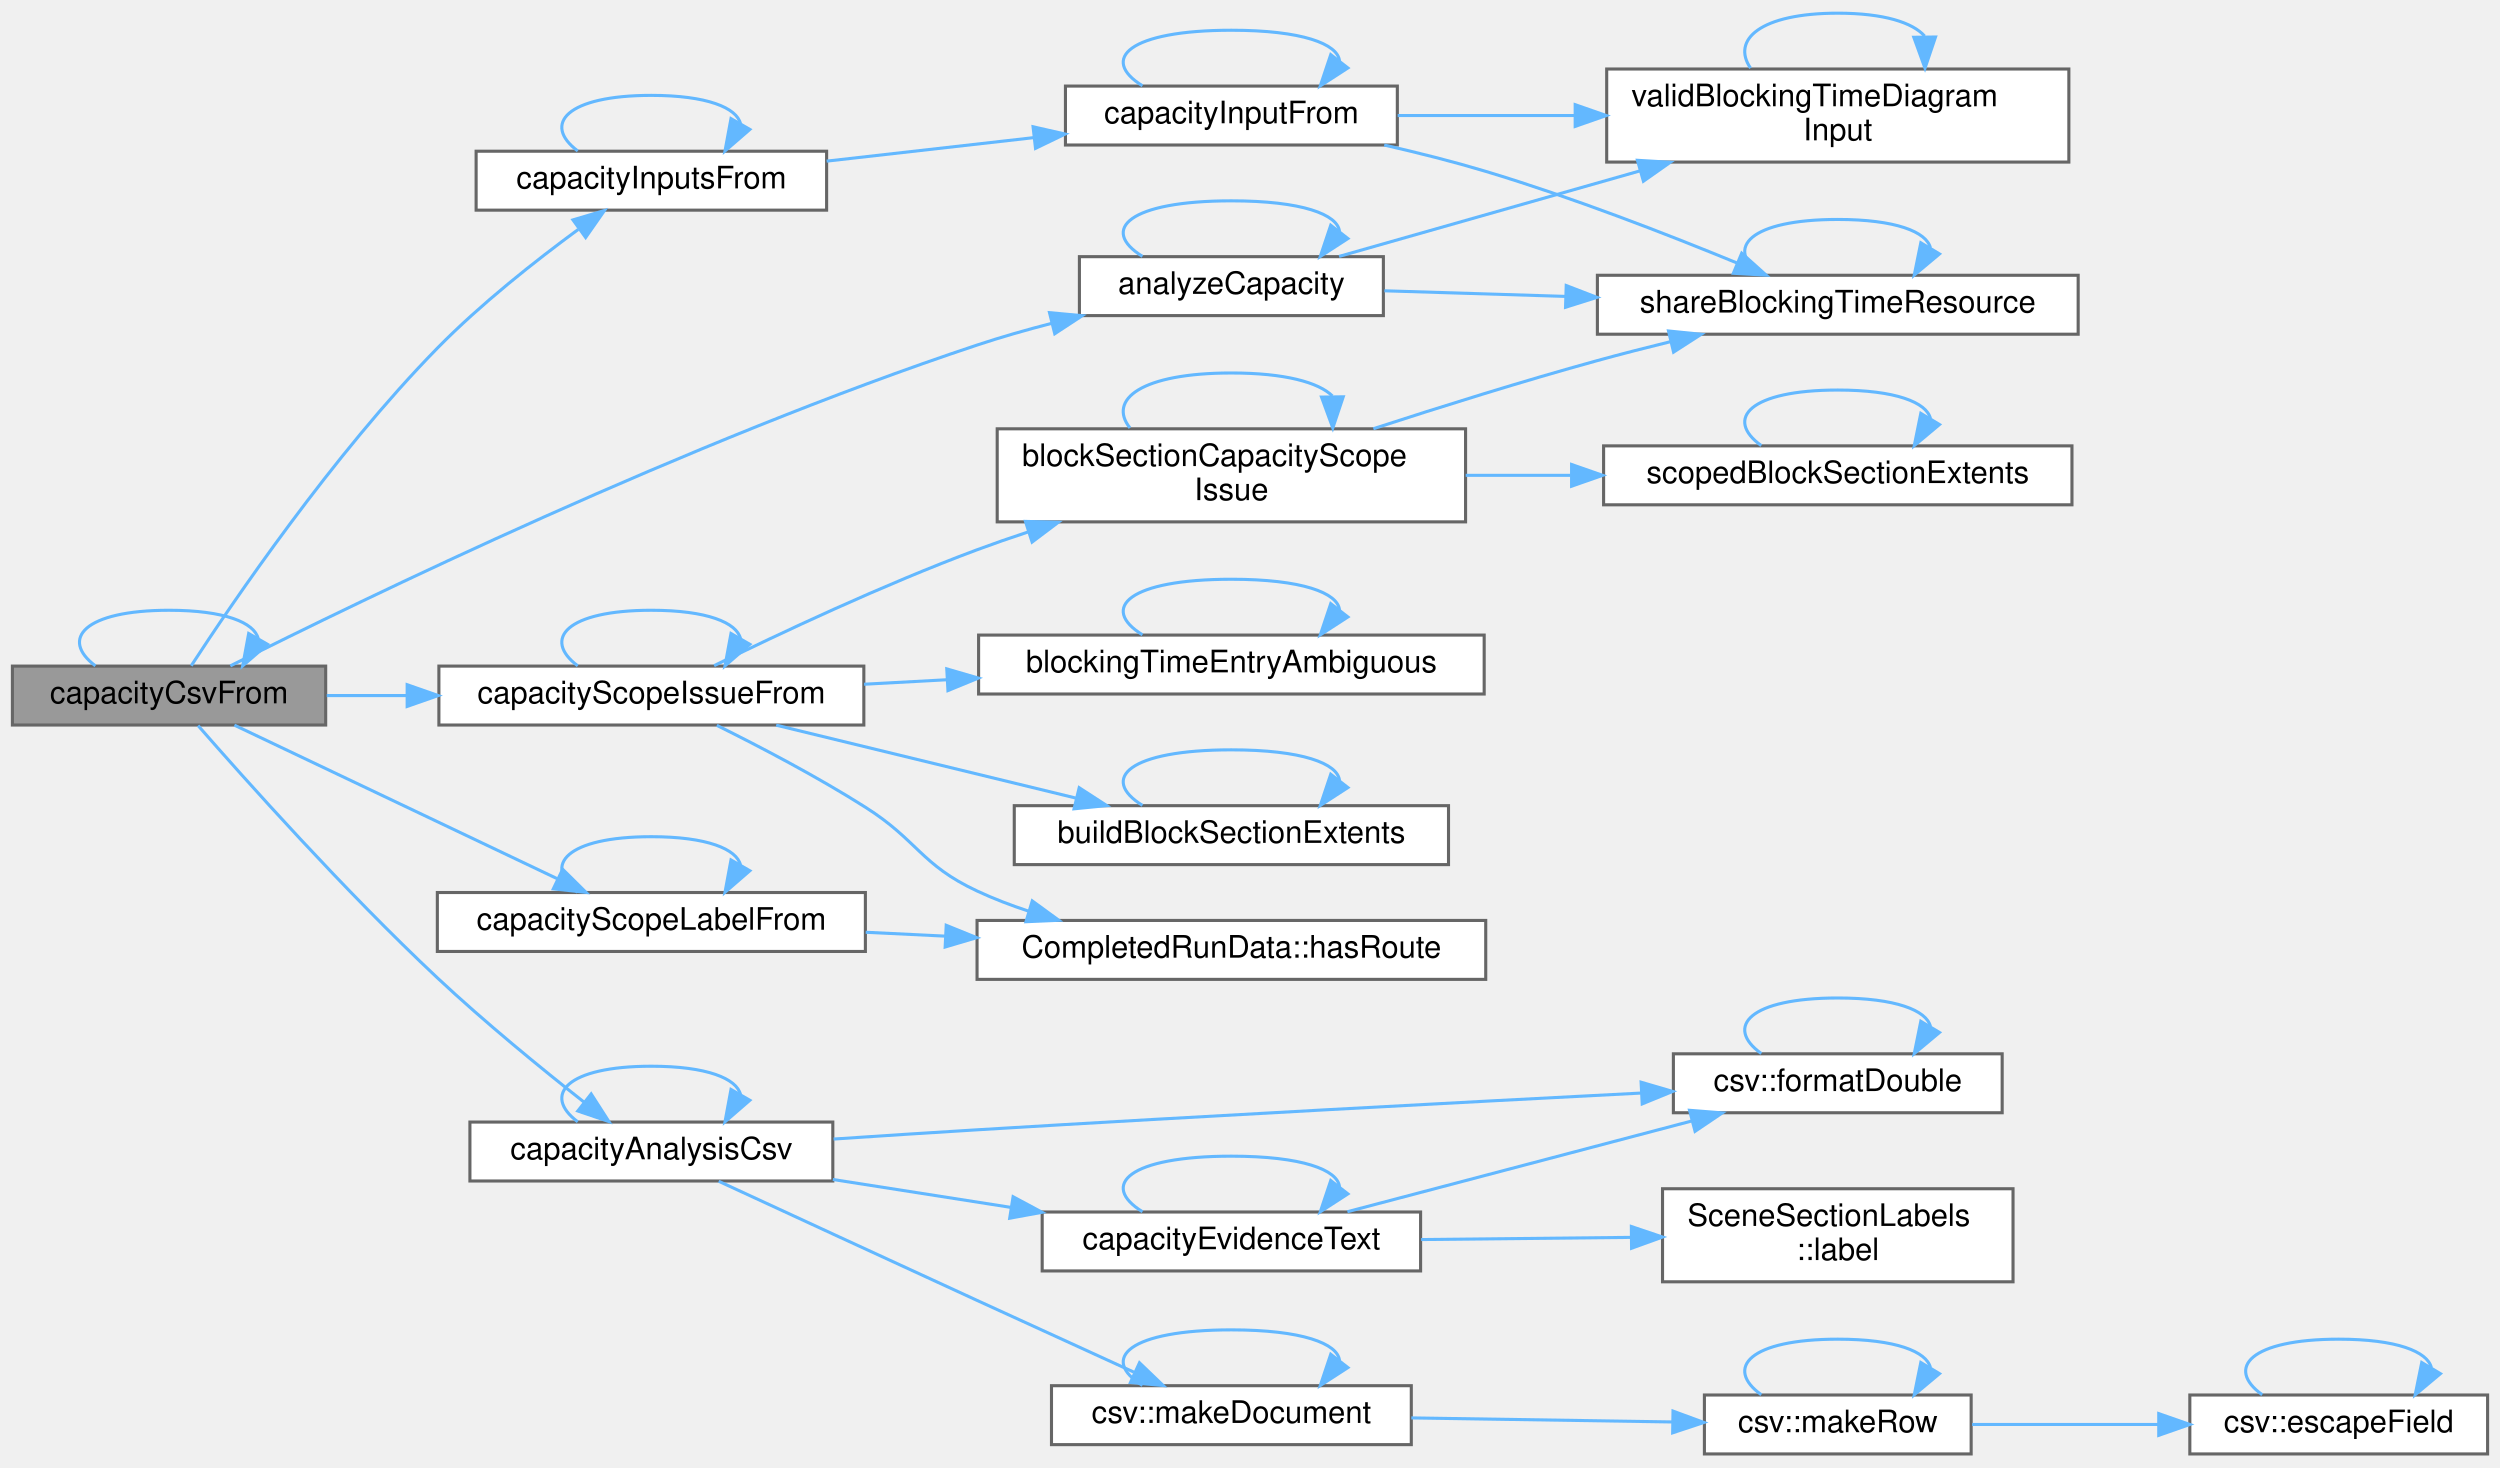
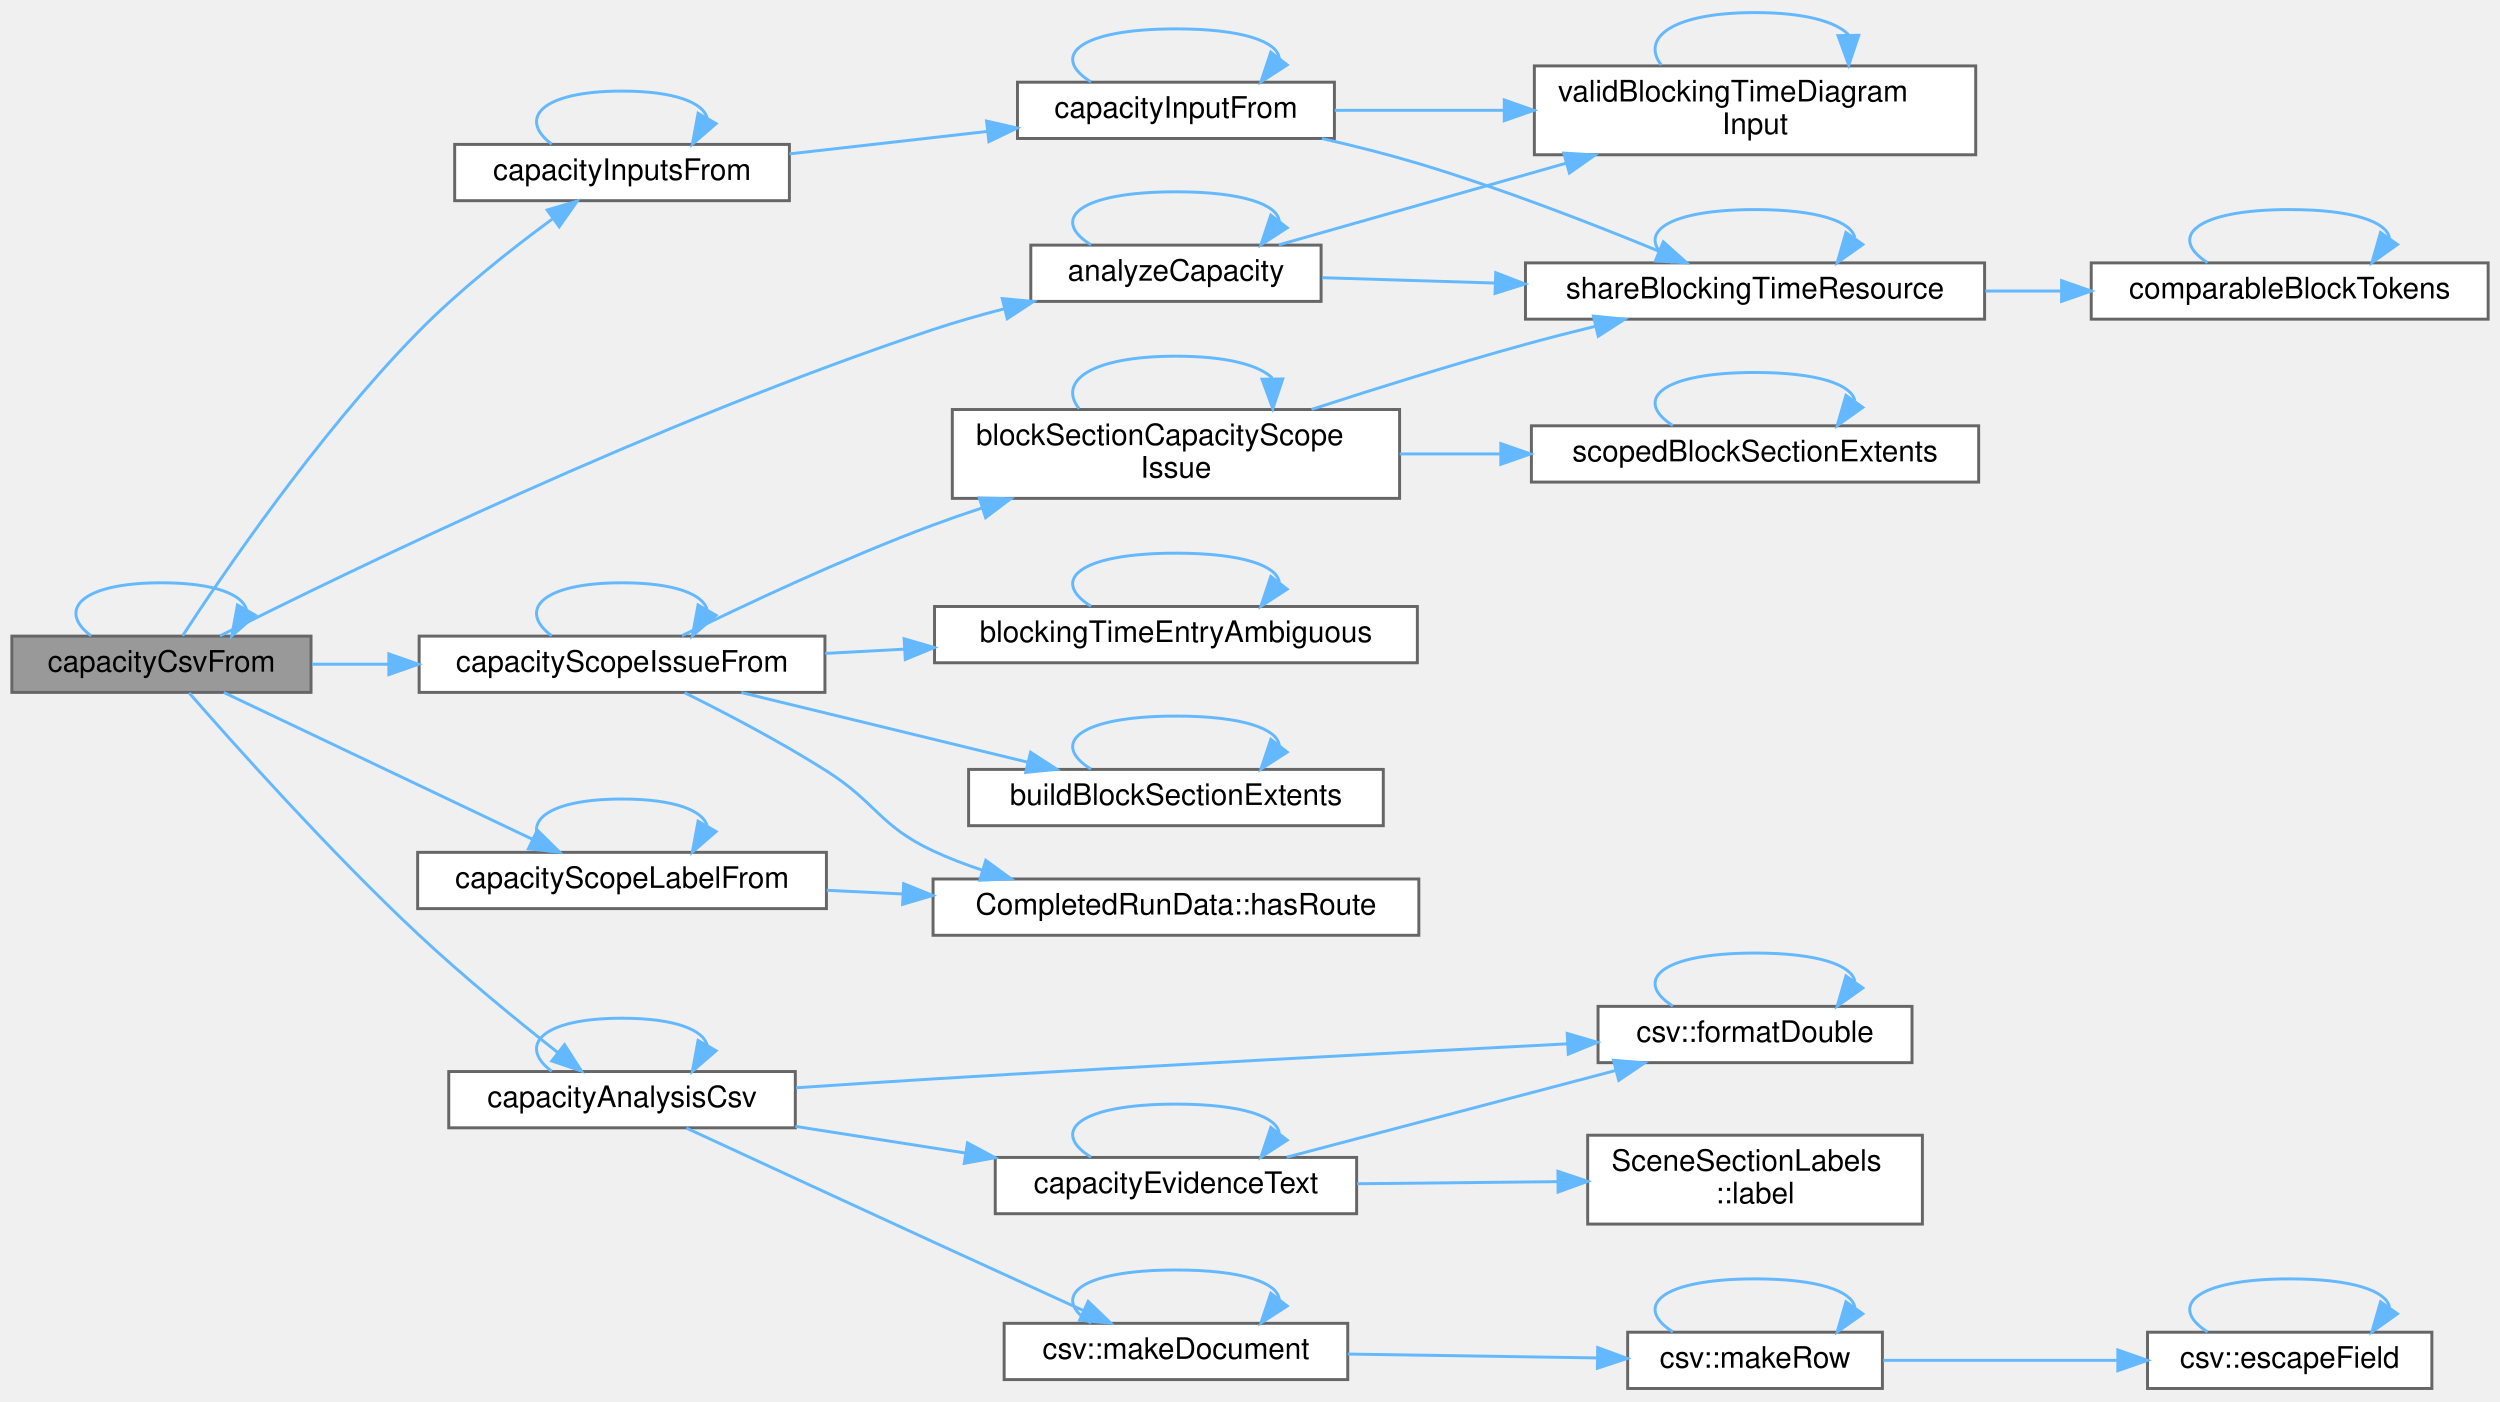
- <svg xmlns="http://www.w3.org/2000/svg" xmlns:xlink="http://www.w3.org/1999/xlink" width="806pt" height="473pt" viewBox="0.00 0.00 806.00 472.50">
+ <svg xmlns="http://www.w3.org/2000/svg" xmlns:xlink="http://www.w3.org/1999/xlink" width="844pt" height="473pt" viewBox="0.00 0.00 844.00 472.50">
  <g id="graph0" class="graph" transform="scale(1 1) rotate(0) translate(4 468.5)">
    <g id="Node000001" class="node">
      <g id="a_Node000001">
        <a xlink:title="Empty when the scope has an issue or the occurrences do not form a chain.">
          <polygon fill="#999999" stroke="#666666" points="101,-254 0,-254 0,-235 101,-235 101,-254" />
          <text text-anchor="middle" x="50.5" y="-242" font-family="Helvetica,sans-Serif" font-size="10.00">capacityCsvFrom</text>
        </a>
      </g>
    </g>
-     <g id="edge21_Node000001_Node000001" class="edge">
-       <g id="a_edge21_Node000001_Node000001">
+     <g id="edge23_Node000001_Node000001" class="edge">
+       <g id="a_edge23_Node000001_Node000001">
        <a xlink:title=" ">
          <path fill="none" stroke="#63b8ff" d="M26.76,-254.08C15.22,-262.73 23.13,-272 50.5,-272 68.46,-272 78.04,-268.01 79.25,-262.82" />
          <polygon fill="#63b8ff" stroke="#63b8ff" points="82.25,-261.02 74.24,-254.08 76.17,-264.5 82.25,-261.02" />
        </a>
      </g>
    </g>
    <g id="Node000002" class="node">
      <g id="a_Node000002">
        <a xlink:href="_capacity_analysis_8cpp.html#aa2d628e9a6d19056454846df4785c094" target="_top" xlink:title=" ">
          <polygon fill="white" stroke="#666666" points="442,-386 344,-386 344,-367 442,-367 442,-386" />
          <text text-anchor="middle" x="393" y="-374" font-family="Helvetica,sans-Serif" font-size="10.00">analyzeCapacity</text>
        </a>
      </g>
    </g>
    <g id="edge1_Node000001_Node000002" class="edge">
      <g id="a_edge1_Node000001_Node000002">
        <a xlink:title=" ">
          <path fill="none" stroke="#63b8ff" d="M70.25,-254.07C112.34,-275.24 217.96,-326.61 311,-357.5 318.7,-360.06 326.92,-362.41 335.06,-364.51" />
          <polygon fill="#63b8ff" stroke="#63b8ff" points="334.36,-367.95 344.91,-366.97 336.05,-361.16 334.36,-367.95" />
        </a>
      </g>
    </g>
-     <g id="Node000005" class="node">
-       <g id="a_Node000005">
+     <g id="Node000006" class="node">
+       <g id="a_Node000006">
        <a xlink:href="_run_exports_8cpp.html#ab420be6557579b41e9121557671bc2f5" target="_top" xlink:title=" ">
          <polygon fill="white" stroke="#666666" points="264.5,-107 147.5,-107 147.5,-88 264.5,-88 264.5,-107" />
          <text text-anchor="middle" x="206" y="-95" font-family="Helvetica,sans-Serif" font-size="10.00">capacityAnalysisCsv</text>
        </a>
      </g>
    </g>
-     <g id="edge7_Node000001_Node000005" class="edge">
-       <g id="a_edge7_Node000001_Node000005">
+     <g id="edge9_Node000001_Node000006" class="edge">
+       <g id="a_edge9_Node000001_Node000006">
        <a xlink:title=" ">
          <path fill="none" stroke="#63b8ff" d="M59.86,-234.82C74.75,-217.76 107.1,-181.51 137,-153.5 152.25,-139.21 170.59,-124.22 184.38,-113.35" />
          <polygon fill="#63b8ff" stroke="#63b8ff" points="186.59,-116.07 192.31,-107.16 182.28,-110.56 186.59,-116.07" />
        </a>
      </g>
    </g>
-     <g id="Node000012" class="node">
-       <g id="a_Node000012">
+     <g id="Node000013" class="node">
+       <g id="a_Node000013">
        <a xlink:href="_capacity_scope_8cpp.html#a9221478d65742500cad2597b5f521d2c" target="_top" xlink:title="The trains with occupations in the scope. The order follows scope.occurrenceIds when it is given.">
          <polygon fill="white" stroke="#666666" points="262.5,-420 149.5,-420 149.5,-401 262.5,-401 262.5,-420" />
          <text text-anchor="middle" x="206" y="-408" font-family="Helvetica,sans-Serif" font-size="10.00">capacityInputsFrom</text>
        </a>
      </g>
    </g>
-     <g id="edge22_Node000001_Node000012" class="edge">
-       <g id="a_edge22_Node000001_Node000012">
+     <g id="edge24_Node000001_Node000013" class="edge">
+       <g id="a_edge24_Node000001_Node000013">
        <a xlink:title=" ">
          <path fill="none" stroke="#63b8ff" d="M57.65,-254.12C70.81,-274.32 103.25,-322.1 137,-356.5 150.94,-370.71 168.6,-384.63 182.42,-394.78" />
          <polygon fill="#63b8ff" stroke="#63b8ff" points="180.72,-397.86 190.88,-400.87 184.81,-392.18 180.72,-397.86" />
        </a>
      </g>
    </g>
-     <g id="Node000014" class="node">
-       <g id="a_Node000014">
+     <g id="Node000015" class="node">
+       <g id="a_Node000015">
        <a xlink:href="_capacity_scope_8cpp.html#ae772795361eed14e636e3f0f7ad92b6b" target="_top" xlink:title="Why the scope cannot be analysed, empty when it can or has no route or block.">
          <polygon fill="white" stroke="#666666" points="274.5,-254 137.5,-254 137.5,-235 274.5,-235 274.5,-254" />
          <text text-anchor="middle" x="206" y="-242" font-family="Helvetica,sans-Serif" font-size="10.00">capacityScopeIssueFrom</text>
        </a>
      </g>
    </g>
-     <g id="edge28_Node000001_Node000014" class="edge">
-       <g id="a_edge28_Node000001_Node000014">
+     <g id="edge30_Node000001_Node000015" class="edge">
+       <g id="a_edge30_Node000001_Node000015">
        <a xlink:title=" ">
          <path fill="none" stroke="#63b8ff" d="M101.34,-244.5C109.58,-244.5 118.3,-244.5 127.03,-244.5" />
          <polygon fill="#63b8ff" stroke="#63b8ff" points="127.27,-248 137.27,-244.5 127.27,-241 127.27,-248" />
        </a>
      </g>
    </g>
-     <g id="Node000020" class="node">
-       <g id="a_Node000020">
+     <g id="Node000021" class="node">
+       <g id="a_Node000021">
        <a xlink:href="_capacity_scope_8cpp.html#aa88001510e05548edcb57449cb5cfa18" target="_top" xlink:title=" ">
          <polygon fill="white" stroke="#666666" points="275,-181 137,-181 137,-162 275,-162 275,-181" />
          <text text-anchor="middle" x="206" y="-169" font-family="Helvetica,sans-Serif" font-size="10.00">capacityScopeLabelFrom</text>
        </a>
      </g>
    </g>
-     <g id="edge40_Node000001_Node000020" class="edge">
-       <g id="a_edge40_Node000001_Node000020">
+     <g id="edge42_Node000001_Node000021" class="edge">
+       <g id="a_edge42_Node000001_Node000021">
        <a xlink:title=" ">
          <path fill="none" stroke="#63b8ff" d="M71.57,-234.96C98.11,-222.33 145.1,-199.99 175.64,-185.46" />
          <polygon fill="#63b8ff" stroke="#63b8ff" points="177.4,-188.5 184.93,-181.05 174.39,-182.18 177.4,-188.5" />
        </a>
      </g>
    </g>
    <g id="edge2_Node000002_Node000002" class="edge">
      <g id="a_edge2_Node000002_Node000002">
        <a xlink:title=" ">
          <path fill="none" stroke="#63b8ff" d="M364.33,-386.08C350.39,-394.73 359.94,-404 393,-404 415.73,-404 427.35,-399.62 427.86,-394.07" />
          <polygon fill="#63b8ff" stroke="#63b8ff" points="430.56,-391.84 421.67,-386.08 425.03,-396.13 430.56,-391.84" />
        </a>
      </g>
    </g>
    <g id="Node000003" class="node">
      <g id="a_Node000003">
        <a xlink:href="_blocking_time_diagram_8cpp.html#a71bdbb3a6346dc3f078b5fe2183ffa2d" target="_top" xlink:title=" ">
          <polygon fill="white" stroke="#666666" points="666,-380 511,-380 511,-361 666,-361 666,-380" />
          <text text-anchor="middle" x="588.5" y="-368" font-family="Helvetica,sans-Serif" font-size="10.00">shareBlockingTimeResource</text>
        </a>
      </g>
    </g>
    <g id="edge3_Node000002_Node000003" class="edge">
      <g id="a_edge3_Node000002_Node000003">
        <a xlink:title=" ">
          <path fill="none" stroke="#63b8ff" d="M442.33,-375C460.04,-374.45 480.68,-373.81 500.73,-373.19" />
          <polygon fill="#63b8ff" stroke="#63b8ff" points="500.95,-376.69 510.83,-372.88 500.73,-369.69 500.95,-376.69" />
        </a>
      </g>
    </g>
-     <g id="Node000004" class="node">
-       <g id="a_Node000004">
+     <g id="Node000005" class="node">
+       <g id="a_Node000005">
        <a xlink:href="_blocking_time_diagram_8cpp.html#a788941251df4149c16de46d3441e0926" target="_top" xlink:title=" ">
          <polygon fill="white" stroke="#666666" points="663,-446.5 514,-446.5 514,-416.5 663,-416.5 663,-446.5" />
          <text text-anchor="start" x="522" y="-434.5" font-family="Helvetica,sans-Serif" font-size="10.00">validBlockingTimeDiagram</text>
          <text text-anchor="middle" x="588.5" y="-423.5" font-family="Helvetica,sans-Serif" font-size="10.00">Input</text>
        </a>
      </g>
    </g>
-     <g id="edge5_Node000002_Node000004" class="edge">
-       <g id="a_edge5_Node000002_Node000004">
+     <g id="edge7_Node000002_Node000005" class="edge">
+       <g id="a_edge7_Node000002_Node000005">
        <a xlink:title=" ">
          <path fill="none" stroke="#63b8ff" d="M427.71,-386.08C454.4,-393.67 492.43,-404.48 524.69,-413.65" />
          <polygon fill="#63b8ff" stroke="#63b8ff" points="523.92,-417.07 534.5,-416.43 525.84,-410.33 523.92,-417.07" />
        </a>
      </g>
    </g>
-     <g id="edge4_Node000003_Node000003" class="edge">
-       <g id="a_edge4_Node000003_Node000003">
-         <a xlink:title=" ">
-           <path fill="none" stroke="#63b8ff" d="M563.84,-380.08C551.84,-388.73 560.06,-398 588.5,-398 607.16,-398 617.12,-394.01 618.37,-388.82" />
-           <polygon fill="#63b8ff" stroke="#63b8ff" points="621.29,-386.88 613.16,-380.08 615.27,-390.47 621.29,-386.88" />
-         </a>
-       </g>
-     </g>
-     <g id="edge6_Node000004_Node000004" class="edge">
-       <g id="a_edge6_Node000004_Node000004">
-         <a xlink:title=" ">
-           <path fill="none" stroke="#63b8ff" d="M560.38,-446.78C554.12,-455.91 563.5,-464.5 588.5,-464.5 603.34,-464.5 612.68,-461.47 616.51,-457.1" />
-           <polygon fill="#63b8ff" stroke="#63b8ff" points="620.01,-456.82 616.62,-446.78 613.01,-456.73 620.01,-456.82" />
+     <g id="edge6_Node000003_Node000003" class="edge">
+       <g id="a_edge6_Node000003_Node000003">
+         <a xlink:title=" ">
+           <path fill="none" stroke="#63b8ff" d="M560.76,-380.08C547.26,-388.73 556.51,-398 588.5,-398 609.99,-398 621.22,-393.82 622.18,-388.45" />
+           <polygon fill="#63b8ff" stroke="#63b8ff" points="624.89,-386.21 616.24,-380.08 619.18,-390.26 624.89,-386.21" />
+         </a>
+       </g>
+     </g>
+     <g id="Node000004" class="node">
+       <g id="a_Node000004">
+         <a xlink:href="_blocking_time_diagram_8cpp.html#aaaaf79ea1a3e7a4f74ca8d1e1907e458" target="_top" xlink:title=" ">
+           <polygon fill="white" stroke="#666666" points="836,-380 702,-380 702,-361 836,-361 836,-380" />
+           <text text-anchor="middle" x="769" y="-368" font-family="Helvetica,sans-Serif" font-size="10.00">comparableBlockTokens</text>
+         </a>
+       </g>
+     </g>
+     <g id="edge4_Node000003_Node000004" class="edge">
+       <g id="a_edge4_Node000003_Node000004">
+         <a xlink:title=" ">
+           <path fill="none" stroke="#63b8ff" d="M666.24,-370.5C674.7,-370.5 683.32,-370.5 691.78,-370.5" />
+           <polygon fill="#63b8ff" stroke="#63b8ff" points="691.99,-374 701.99,-370.5 691.99,-367 691.99,-374" />
+         </a>
+       </g>
+     </g>
+     <g id="edge5_Node000004_Node000004" class="edge">
+       <g id="a_edge5_Node000004_Node000004">
+         <a xlink:title=" ">
+           <path fill="none" stroke="#63b8ff" d="M741.26,-380.08C727.76,-388.73 737.01,-398 769,-398 790.49,-398 801.72,-393.82 802.68,-388.45" />
+           <polygon fill="#63b8ff" stroke="#63b8ff" points="805.39,-386.21 796.74,-380.08 799.68,-390.26 805.39,-386.21" />
        </a>
      </g>
    </g>
    <g id="edge8_Node000005_Node000005" class="edge">
      <g id="a_edge8_Node000005_Node000005">
        <a xlink:title=" ">
+           <path fill="none" stroke="#63b8ff" d="M556.86,-446.78C549.83,-455.91 560.38,-464.5 588.5,-464.5 605.2,-464.5 615.7,-461.47 620.01,-457.1" />
+           <polygon fill="#63b8ff" stroke="#63b8ff" points="623.51,-456.82 620.14,-446.78 616.51,-456.73 623.51,-456.82" />
+         </a>
+       </g>
+     </g>
+     <g id="edge10_Node000006_Node000006" class="edge">
+       <g id="a_edge10_Node000006_Node000006">
+         <a xlink:title=" ">
          <path fill="none" stroke="#63b8ff" d="M182.26,-107.08C170.72,-115.73 178.63,-125 206,-125 223.96,-125 233.54,-121.01 234.75,-115.82" />
          <polygon fill="#63b8ff" stroke="#63b8ff" points="237.75,-114.02 229.74,-107.08 231.67,-117.5 237.75,-114.02" />
        </a>
      </g>
    </g>
-     <g id="Node000006" class="node">
-       <g id="a_Node000006">
+     <g id="Node000007" class="node">
+       <g id="a_Node000007">
        <a xlink:href="_run_exports_8cpp.html#a377514d82329bc112de7abd1211fa0fb" target="_top" xlink:title=" ">
          <polygon fill="white" stroke="#666666" points="454,-78 332,-78 332,-59 454,-59 454,-78" />
          <text text-anchor="middle" x="393" y="-66" font-family="Helvetica,sans-Serif" font-size="10.00">capacityEvidenceText</text>
        </a>
      </g>
    </g>
-     <g id="edge9_Node000005_Node000006" class="edge">
-       <g id="a_edge9_Node000005_Node000006">
+     <g id="edge11_Node000006_Node000007" class="edge">
+       <g id="a_edge11_Node000006_Node000007">
        <a xlink:title=" ">
          <path fill="none" stroke="#63b8ff" d="M264.52,-88.48C282.68,-85.64 302.95,-82.46 321.89,-79.49" />
          <polygon fill="#63b8ff" stroke="#63b8ff" points="322.62,-82.92 331.96,-77.91 321.53,-76 322.62,-82.92" />
        </a>
      </g>
    </g>
-     <g id="Node000007" class="node">
-       <g id="a_Node000007">
+     <g id="Node000008" class="node">
+       <g id="a_Node000008">
        <a xlink:href="namespacecsv.html#a31b42e8f36642fcbeb44b675adffe685" target="_top" xlink:title=" ">
          <polygon fill="white" stroke="#666666" points="641.5,-129 535.5,-129 535.5,-110 641.5,-110 641.5,-129" />
          <text text-anchor="middle" x="588.5" y="-117" font-family="Helvetica,sans-Serif" font-size="10.00">csv::formatDouble</text>
        </a>
      </g>
    </g>
-     <g id="edge14_Node000005_Node000007" class="edge">
-       <g id="a_edge14_Node000005_Node000007">
+     <g id="edge16_Node000006_Node000008" class="edge">
+       <g id="a_edge16_Node000006_Node000008">
        <a xlink:title=" ">
          <path fill="none" stroke="#63b8ff" d="M264.75,-101.52C279.8,-102.53 296.01,-103.59 311,-104.5 384.52,-108.97 469.08,-113.46 525.13,-116.35" />
          <polygon fill="#63b8ff" stroke="#63b8ff" points="525.09,-119.85 535.25,-116.87 525.45,-112.86 525.09,-119.85" />
        </a>
      </g>
    </g>
-     <g id="Node000009" class="node">
-       <g id="a_Node000009">
+     <g id="Node000010" class="node">
+       <g id="a_Node000010">
        <a xlink:href="namespacecsv.html#aba9d7f2dca2f249d831ceaa611460c5a" target="_top" xlink:title="Build a full document from a header row followed by data rows, each ended by kLineEnding.">
          <polygon fill="white" stroke="#666666" points="451,-22 335,-22 335,-3 451,-3 451,-22" />
          <text text-anchor="middle" x="393" y="-10" font-family="Helvetica,sans-Serif" font-size="10.00">csv::makeDocument</text>
        </a>
      </g>
    </g>
-     <g id="edge15_Node000005_Node000009" class="edge">
-       <g id="a_edge15_Node000005_Node000009">
+     <g id="edge17_Node000006_Node000010" class="edge">
+       <g id="a_edge17_Node000006_Node000010">
        <a xlink:title=" ">
          <path fill="none" stroke="#63b8ff" d="M227.71,-87.91C248.69,-78.21 282.09,-62.78 311,-49.5 327.71,-41.83 346.38,-33.3 361.58,-26.36" />
          <polygon fill="#63b8ff" stroke="#63b8ff" points="363.37,-29.39 371.01,-22.06 360.46,-23.03 363.37,-29.39" />
        </a>
      </g>
    </g>
-     <g id="edge10_Node000006_Node000006" class="edge">
-       <g id="a_edge10_Node000006_Node000006">
+     <g id="edge12_Node000007_Node000007" class="edge">
+       <g id="a_edge12_Node000007_Node000007">
        <a xlink:title=" ">
          <path fill="none" stroke="#63b8ff" d="M364.33,-78.08C350.39,-86.73 359.94,-96 393,-96 415.73,-96 427.35,-91.62 427.86,-86.07" />
          <polygon fill="#63b8ff" stroke="#63b8ff" points="430.56,-83.84 421.67,-78.08 425.03,-88.13 430.56,-83.84" />
        </a>
      </g>
    </g>
-     <g id="edge11_Node000006_Node000007" class="edge">
-       <g id="a_edge11_Node000006_Node000007">
+     <g id="edge13_Node000007_Node000008" class="edge">
+       <g id="a_edge13_Node000007_Node000008">
        <a xlink:title=" ">
          <path fill="none" stroke="#63b8ff" d="M430.4,-78.09C461.88,-86.39 507.57,-98.43 541.57,-107.39" />
          <polygon fill="#63b8ff" stroke="#63b8ff" points="540.71,-110.79 551.27,-109.95 542.49,-104.02 540.71,-110.79" />
        </a>
      </g>
    </g>
-     <g id="Node000008" class="node">
-       <g id="a_Node000008">
+     <g id="Node000009" class="node">
+       <g id="a_Node000009">
        <a xlink:href="struct_scene_section_labels.html#a8ca1ad810db82d81a695b19c0298e585" target="_top" xlink:title=" ">
          <polygon fill="white" stroke="#666666" points="645,-85.5 532,-85.5 532,-55.5 645,-55.5 645,-85.5" />
          <text text-anchor="start" x="540" y="-73.5" font-family="Helvetica,sans-Serif" font-size="10.00">SceneSectionLabels</text>
          <text text-anchor="middle" x="588.5" y="-62.5" font-family="Helvetica,sans-Serif" font-size="10.00">::label</text>
        </a>
      </g>
    </g>
-     <g id="edge13_Node000006_Node000008" class="edge">
-       <g id="a_edge13_Node000006_Node000008">
+     <g id="edge15_Node000007_Node000009" class="edge">
+       <g id="a_edge15_Node000007_Node000009">
        <a xlink:title=" ">
          <path fill="none" stroke="#63b8ff" d="M454.16,-69.12C475.62,-69.34 499.89,-69.59 521.78,-69.82" />
          <polygon fill="#63b8ff" stroke="#63b8ff" points="521.95,-73.32 531.99,-69.93 522.02,-66.32 521.95,-73.32" />
        </a>
      </g>
    </g>
-     <g id="edge12_Node000007_Node000007" class="edge">
-       <g id="a_edge12_Node000007_Node000007">
-         <a xlink:title=" ">
-           <path fill="none" stroke="#63b8ff" d="M563.84,-129.08C551.84,-137.73 560.06,-147 588.5,-147 607.16,-147 617.12,-143.01 618.37,-137.82" />
-           <polygon fill="#63b8ff" stroke="#63b8ff" points="621.29,-135.88 613.16,-129.08 615.27,-139.47 621.29,-135.88" />
-         </a>
-       </g>
-     </g>
-     <g id="edge16_Node000009_Node000009" class="edge">
-       <g id="a_edge16_Node000009_Node000009">
+     <g id="edge14_Node000008_Node000008" class="edge">
+       <g id="a_edge14_Node000008_Node000008">
+         <a xlink:title=" ">
+           <path fill="none" stroke="#63b8ff" d="M560.76,-129.08C547.26,-137.73 556.51,-147 588.5,-147 609.99,-147 621.22,-142.82 622.18,-137.45" />
+           <polygon fill="#63b8ff" stroke="#63b8ff" points="624.89,-135.21 616.24,-129.08 619.18,-139.26 624.89,-135.21" />
+         </a>
+       </g>
+     </g>
+     <g id="edge18_Node000010_Node000010" class="edge">
+       <g id="a_edge18_Node000010_Node000010">
        <a xlink:title=" ">
          <path fill="none" stroke="#63b8ff" d="M364.33,-22.08C350.39,-30.73 359.94,-40 393,-40 415.73,-40 427.35,-35.62 427.86,-30.07" />
          <polygon fill="#63b8ff" stroke="#63b8ff" points="430.56,-27.84 421.67,-22.08 425.03,-32.13 430.56,-27.84" />
        </a>
      </g>
    </g>
-     <g id="Node000010" class="node">
-       <g id="a_Node000010">
+     <g id="Node000011" class="node">
+       <g id="a_Node000011">
        <a xlink:href="namespacecsv.html#acd91ce7525c4a083534a804c9fcc18c9" target="_top" xlink:title="Join fields into one record, escaping each field. The record has no line terminator.">
          <polygon fill="white" stroke="#666666" points="631.5,-19 545.5,-19 545.5,0 631.5,0 631.5,-19" />
          <text text-anchor="middle" x="588.5" y="-7" font-family="Helvetica,sans-Serif" font-size="10.00">csv::makeRow</text>
        </a>
      </g>
    </g>
-     <g id="edge17_Node000009_Node000010" class="edge">
-       <g id="a_edge17_Node000009_Node000010">
+     <g id="edge19_Node000010_Node000011" class="edge">
+       <g id="a_edge19_Node000010_Node000011">
        <a xlink:title=" ">
          <path fill="none" stroke="#63b8ff" d="M451.01,-11.62C477.68,-11.2 509.23,-10.71 535.27,-10.31" />
          <polygon fill="#63b8ff" stroke="#63b8ff" points="535.38,-13.81 545.33,-10.15 535.27,-6.81 535.38,-13.81" />
        </a>
      </g>
    </g>
-     <g id="edge20_Node000010_Node000010" class="edge">
-       <g id="a_edge20_Node000010_Node000010">
-         <a xlink:title=" ">
-           <path fill="none" stroke="#63b8ff" d="M563.84,-19.08C551.84,-27.73 560.06,-37 588.5,-37 607.16,-37 617.12,-33.01 618.37,-27.82" />
-           <polygon fill="#63b8ff" stroke="#63b8ff" points="621.29,-25.88 613.16,-19.08 615.27,-29.47 621.29,-25.88" />
-         </a>
-       </g>
-     </g>
-     <g id="Node000011" class="node">
-       <g id="a_Node000011">
+     <g id="edge22_Node000011_Node000011" class="edge">
+       <g id="a_edge22_Node000011_Node000011">
+         <a xlink:title=" ">
+           <path fill="none" stroke="#63b8ff" d="M560.76,-19.08C547.26,-27.73 556.51,-37 588.5,-37 609.99,-37 621.22,-32.82 622.18,-27.45" />
+           <polygon fill="#63b8ff" stroke="#63b8ff" points="624.89,-25.21 616.24,-19.08 619.18,-29.26 624.89,-25.21" />
+         </a>
+       </g>
+     </g>
+     <g id="Node000012" class="node">
+       <g id="a_Node000012">
        <a xlink:href="namespacecsv.html#ac42a140daf21e33ead22383e2cc7cc21" target="_top" xlink:title=" ">
-           <polygon fill="white" stroke="#666666" points="798,-19 702,-19 702,0 798,0 798,-19" />
-           <text text-anchor="middle" x="750" y="-7" font-family="Helvetica,sans-Serif" font-size="10.00">csv::escapeField</text>
-         </a>
-       </g>
-     </g>
-     <g id="edge18_Node000010_Node000011" class="edge">
-       <g id="a_edge18_Node000010_Node000011">
-         <a xlink:title=" ">
-           <path fill="none" stroke="#63b8ff" d="M631.82,-9.5C650.21,-9.5 672.04,-9.5 691.84,-9.5" />
-           <polygon fill="#63b8ff" stroke="#63b8ff" points="691.98,-13 701.98,-9.5 691.98,-6 691.98,-13" />
-         </a>
-       </g>
-     </g>
-     <g id="edge19_Node000011_Node000011" class="edge">
-       <g id="a_edge19_Node000011_Node000011">
-         <a xlink:title=" ">
-           <path fill="none" stroke="#63b8ff" d="M725.34,-19.08C713.34,-27.73 721.56,-37 750,-37 768.66,-37 778.62,-33.01 779.87,-27.82" />
-           <polygon fill="#63b8ff" stroke="#63b8ff" points="782.79,-25.88 774.66,-19.08 776.77,-29.47 782.79,-25.88" />
-         </a>
-       </g>
-     </g>
-     <g id="edge27_Node000012_Node000012" class="edge">
-       <g id="a_edge27_Node000012_Node000012">
+           <polygon fill="white" stroke="#666666" points="817,-19 721,-19 721,0 817,0 817,-19" />
+           <text text-anchor="middle" x="769" y="-7" font-family="Helvetica,sans-Serif" font-size="10.00">csv::escapeField</text>
+         </a>
+       </g>
+     </g>
+     <g id="edge20_Node000011_Node000012" class="edge">
+       <g id="a_edge20_Node000011_Node000012">
+         <a xlink:title=" ">
+           <path fill="none" stroke="#63b8ff" d="M631.8,-9.5C655.36,-9.5 685.02,-9.5 710.64,-9.5" />
+           <polygon fill="#63b8ff" stroke="#63b8ff" points="710.98,-13 720.98,-9.5 710.98,-6 710.98,-13" />
+         </a>
+       </g>
+     </g>
+     <g id="edge21_Node000012_Node000012" class="edge">
+       <g id="a_edge21_Node000012_Node000012">
+         <a xlink:title=" ">
+           <path fill="none" stroke="#63b8ff" d="M741.26,-19.08C727.76,-27.73 737.01,-37 769,-37 790.49,-37 801.72,-32.82 802.68,-27.45" />
+           <polygon fill="#63b8ff" stroke="#63b8ff" points="805.39,-25.21 796.74,-19.08 799.68,-29.26 805.39,-25.21" />
+         </a>
+       </g>
+     </g>
+     <g id="edge29_Node000013_Node000013" class="edge">
+       <g id="a_edge29_Node000013_Node000013">
        <a xlink:title=" ">
          <path fill="none" stroke="#63b8ff" d="M182.26,-420.08C170.72,-428.73 178.63,-438 206,-438 223.96,-438 233.54,-434.01 234.75,-428.82" />
          <polygon fill="#63b8ff" stroke="#63b8ff" points="237.75,-427.02 229.74,-420.08 231.67,-430.5 237.75,-427.02" />
        </a>
      </g>
    </g>
-     <g id="Node000013" class="node">
-       <g id="a_Node000013">
+     <g id="Node000014" class="node">
+       <g id="a_Node000014">
        <a xlink:href="_capacity_scope_8cpp.html#a1eacf23720ac45233dc640e58f1217a2" target="_top" xlink:title="The occupations of one train in the scope, with the reference time that the capacity analysis uses.">
          <polygon fill="white" stroke="#666666" points="446.5,-441 339.5,-441 339.5,-422 446.5,-422 446.5,-441" />
          <text text-anchor="middle" x="393" y="-429" font-family="Helvetica,sans-Serif" font-size="10.00">capacityInputFrom</text>
        </a>
      </g>
    </g>
-     <g id="edge23_Node000012_Node000013" class="edge">
-       <g id="a_edge23_Node000012_Node000013">
+     <g id="edge25_Node000013_Node000014" class="edge">
+       <g id="a_edge25_Node000013_Node000014">
        <a xlink:title=" ">
          <path fill="none" stroke="#63b8ff" d="M262.51,-416.8C283.55,-419.19 307.64,-421.92 329.3,-424.38" />
          <polygon fill="#63b8ff" stroke="#63b8ff" points="329.06,-427.88 339.39,-425.53 329.85,-420.92 329.06,-427.88" />
        </a>
      </g>
    </g>
-     <g id="edge25_Node000013_Node000003" class="edge">
-       <g id="a_edge25_Node000013_Node000003">
+     <g id="edge27_Node000014_Node000003" class="edge">
+       <g id="a_edge27_Node000014_Node000003">
        <a xlink:title=" ">
          <path fill="none" stroke="#63b8ff" d="M442.27,-421.99C453.12,-419.52 464.51,-416.65 475,-413.5 502.91,-405.11 533.78,-393.11 556.11,-383.92" />
          <polygon fill="#63b8ff" stroke="#63b8ff" points="557.53,-387.12 565.42,-380.04 554.84,-380.65 557.53,-387.12" />
        </a>
      </g>
    </g>
-     <g id="edge26_Node000013_Node000004" class="edge">
-       <g id="a_edge26_Node000013_Node000004">
+     <g id="edge28_Node000014_Node000005" class="edge">
+       <g id="a_edge28_Node000014_Node000005">
        <a xlink:title=" ">
          <path fill="none" stroke="#63b8ff" d="M446.62,-431.5C464.25,-431.5 484.37,-431.5 503.78,-431.5" />
          <polygon fill="#63b8ff" stroke="#63b8ff" points="503.84,-435 513.84,-431.5 503.84,-428 503.84,-435" />
        </a>
      </g>
    </g>
-     <g id="edge24_Node000013_Node000013" class="edge">
-       <g id="a_edge24_Node000013_Node000013">
+     <g id="edge26_Node000014_Node000014" class="edge">
+       <g id="a_edge26_Node000014_Node000014">
        <a xlink:title=" ">
          <path fill="none" stroke="#63b8ff" d="M364.33,-441.08C350.39,-449.73 359.94,-459 393,-459 415.73,-459 427.35,-454.62 427.86,-449.07" />
          <polygon fill="#63b8ff" stroke="#63b8ff" points="430.56,-446.84 421.67,-441.08 425.03,-451.13 430.56,-446.84" />
        </a>
      </g>
    </g>
-     <g id="edge38_Node000014_Node000014" class="edge">
-       <g id="a_edge38_Node000014_Node000014">
+     <g id="edge40_Node000015_Node000015" class="edge">
+       <g id="a_edge40_Node000015_Node000015">
        <a xlink:title=" ">
          <path fill="none" stroke="#63b8ff" d="M182.26,-254.08C170.72,-262.73 178.63,-272 206,-272 223.96,-272 233.54,-268.01 234.75,-262.82" />
          <polygon fill="#63b8ff" stroke="#63b8ff" points="237.75,-261.02 229.74,-254.08 231.67,-264.5 237.75,-261.02" />
        </a>
      </g>
    </g>
-     <g id="Node000015" class="node">
-       <g id="a_Node000015">
+     <g id="Node000016" class="node">
+       <g id="a_Node000016">
        <a xlink:href="_blocking_time_diagram_8cpp.html#a3c1e5db02d54b3ef9db55b8bee1b9082" target="_top" xlink:title=" ">
          <polygon fill="white" stroke="#666666" points="474.5,-264 311.5,-264 311.5,-245 474.5,-245 474.5,-264" />
          <text text-anchor="middle" x="393" y="-252" font-family="Helvetica,sans-Serif" font-size="10.00">blockingTimeEntryAmbiguous</text>
        </a>
      </g>
    </g>
-     <g id="edge29_Node000014_Node000015" class="edge">
-       <g id="a_edge29_Node000014_Node000015">
+     <g id="edge31_Node000015_Node000016" class="edge">
+       <g id="a_edge31_Node000015_Node000016">
        <a xlink:title=" ">
          <path fill="none" stroke="#63b8ff" d="M274.57,-248.15C283.27,-248.62 292.29,-249.11 301.29,-249.6" />
          <polygon fill="#63b8ff" stroke="#63b8ff" points="301.24,-253.1 311.41,-250.14 301.62,-246.11 301.24,-253.1" />
        </a>
      </g>
    </g>
-     <g id="Node000016" class="node">
-       <g id="a_Node000016">
+     <g id="Node000017" class="node">
+       <g id="a_Node000017">
        <a xlink:href="_blocking_time_diagram_8cpp.html#adcf9933259eba38375607b9a01c8f432" target="_top" xlink:title=" ">
          <polygon fill="white" stroke="#666666" points="468.5,-330.5 317.5,-330.5 317.5,-300.5 468.5,-300.5 468.5,-330.5" />
          <text text-anchor="start" x="325.5" y="-318.5" font-family="Helvetica,sans-Serif" font-size="10.00">blockSectionCapacityScope</text>
          <text text-anchor="middle" x="393" y="-307.5" font-family="Helvetica,sans-Serif" font-size="10.00">Issue</text>
        </a>
      </g>
    </g>
-     <g id="edge31_Node000014_Node000016" class="edge">
-       <g id="a_edge31_Node000014_Node000016">
+     <g id="edge33_Node000015_Node000017" class="edge">
+       <g id="a_edge33_Node000015_Node000017">
        <a xlink:title=" ">
          <path fill="none" stroke="#63b8ff" d="M226.22,-254.14C246.85,-264.26 280.73,-280.24 311,-291.5 316.37,-293.5 321.99,-295.45 327.66,-297.31" />
          <polygon fill="#63b8ff" stroke="#63b8ff" points="326.61,-300.65 337.2,-300.37 328.75,-293.99 326.61,-300.65" />
        </a>
      </g>
    </g>
-     <g id="Node000018" class="node">
-       <g id="a_Node000018">
+     <g id="Node000019" class="node">
+       <g id="a_Node000019">
        <a xlink:href="_blocking_time_diagram_8cpp.html#a2e3ec7df5ff5d122f18686e97790e774" target="_top" xlink:title=" ">
          <polygon fill="white" stroke="#666666" points="463,-209 323,-209 323,-190 463,-190 463,-209" />
          <text text-anchor="middle" x="393" y="-197" font-family="Helvetica,sans-Serif" font-size="10.00">buildBlockSectionExtents</text>
        </a>
      </g>
    </g>
-     <g id="edge36_Node000014_Node000018" class="edge">
-       <g id="a_edge36_Node000014_Node000018">
+     <g id="edge38_Node000015_Node000019" class="edge">
+       <g id="a_edge38_Node000015_Node000019">
        <a xlink:title=" ">
          <path fill="none" stroke="#63b8ff" d="M246.23,-234.96C274.44,-228.1 312.67,-218.8 342.9,-211.44" />
          <polygon fill="#63b8ff" stroke="#63b8ff" points="343.93,-214.79 352.82,-209.03 342.28,-207.99 343.93,-214.79" />
        </a>
      </g>
    </g>
-     <g id="Node000019" class="node">
-       <g id="a_Node000019">
+     <g id="Node000020" class="node">
+       <g id="a_Node000020">
        <a xlink:href="struct_completed_run_data.html#ae3d16e992a1da1e83865b70b4027f0e8" target="_top" xlink:title="True when routeIndex indexes routes.">
          <polygon fill="white" stroke="#666666" points="475,-172 311,-172 311,-153 475,-153 475,-172" />
          <text text-anchor="middle" x="393" y="-160" font-family="Helvetica,sans-Serif" font-size="10.00">CompletedRunData::hasRoute</text>
        </a>
      </g>
    </g>
-     <g id="edge39_Node000014_Node000019" class="edge">
-       <g id="a_edge39_Node000014_Node000019">
+     <g id="edge41_Node000015_Node000020" class="edge">
+       <g id="a_edge41_Node000015_Node000020">
        <a xlink:title=" ">
          <path fill="none" stroke="#63b8ff" d="M227.1,-234.9C240.89,-228.06 259.43,-218.37 275,-208.5 291.89,-197.79 292.88,-189.96 311,-181.5 316.28,-179.03 321.91,-176.87 327.65,-174.98" />
          <polygon fill="#63b8ff" stroke="#63b8ff" points="328.8,-178.29 337.36,-172.05 326.78,-171.59 328.8,-178.29" />
        </a>
      </g>
    </g>
-     <g id="edge30_Node000015_Node000015" class="edge">
-       <g id="a_edge30_Node000015_Node000015">
+     <g id="edge32_Node000016_Node000016" class="edge">
+       <g id="a_edge32_Node000016_Node000016">
        <a xlink:title=" ">
          <path fill="none" stroke="#63b8ff" d="M364.33,-264.08C350.39,-272.73 359.94,-282 393,-282 415.73,-282 427.35,-277.62 427.86,-272.07" />
          <polygon fill="#63b8ff" stroke="#63b8ff" points="430.56,-269.84 421.67,-264.08 425.03,-274.13 430.56,-269.84" />
        </a>
      </g>
    </g>
-     <g id="edge35_Node000016_Node000003" class="edge">
-       <g id="a_edge35_Node000016_Node000003">
+     <g id="edge37_Node000017_Node000003" class="edge">
+       <g id="a_edge37_Node000017_Node000003">
        <a xlink:title=" ">
          <path fill="none" stroke="#63b8ff" d="M438.77,-330.53C460.46,-337.59 486.97,-345.88 511,-352.5 518.58,-354.59 526.63,-356.65 534.55,-358.59" />
          <polygon fill="#63b8ff" stroke="#63b8ff" points="533.93,-362.04 544.47,-360.97 535.56,-355.23 533.93,-362.04" />
        </a>
      </g>
    </g>
-     <g id="edge32_Node000016_Node000016" class="edge">
-       <g id="a_edge32_Node000016_Node000016">
+     <g id="edge34_Node000017_Node000017" class="edge">
+       <g id="a_edge34_Node000017_Node000017">
        <a xlink:title=" ">
          <path fill="none" stroke="#63b8ff" d="M360.3,-330.78C353.04,-339.91 363.94,-348.5 393,-348.5 410.26,-348.5 421.11,-345.47 425.56,-341.1" />
          <polygon fill="#63b8ff" stroke="#63b8ff" points="429.06,-340.82 425.7,-330.78 422.06,-340.73 429.06,-340.82" />
        </a>
      </g>
    </g>
-     <g id="Node000017" class="node">
-       <g id="a_Node000017">
+     <g id="Node000018" class="node">
+       <g id="a_Node000018">
        <a xlink:href="_blocking_time_diagram_8cpp.html#ac0eb1630a5980ae39bb2139cba51f7b4" target="_top" xlink:title=" ">
          <polygon fill="white" stroke="#666666" points="664,-325 513,-325 513,-306 664,-306 664,-325" />
          <text text-anchor="middle" x="588.5" y="-313" font-family="Helvetica,sans-Serif" font-size="10.00">scopedBlockSectionExtents</text>
        </a>
      </g>
    </g>
-     <g id="edge33_Node000016_Node000017" class="edge">
-       <g id="a_edge33_Node000016_Node000017">
+     <g id="edge35_Node000017_Node000018" class="edge">
+       <g id="a_edge35_Node000017_Node000018">
        <a xlink:title=" ">
          <path fill="none" stroke="#63b8ff" d="M468.54,-315.5C479.62,-315.5 491.12,-315.5 502.4,-315.5" />
          <polygon fill="#63b8ff" stroke="#63b8ff" points="502.68,-319 512.68,-315.5 502.68,-312 502.68,-319" />
        </a>
      </g>
    </g>
-     <g id="edge34_Node000017_Node000017" class="edge">
-       <g id="a_edge34_Node000017_Node000017">
-         <a xlink:title=" ">
-           <path fill="none" stroke="#63b8ff" d="M563.84,-325.08C551.84,-333.73 560.06,-343 588.5,-343 607.16,-343 617.12,-339.01 618.37,-333.82" />
-           <polygon fill="#63b8ff" stroke="#63b8ff" points="621.29,-331.88 613.16,-325.08 615.27,-335.47 621.29,-331.88" />
-         </a>
-       </g>
-     </g>
-     <g id="edge37_Node000018_Node000018" class="edge">
-       <g id="a_edge37_Node000018_Node000018">
+     <g id="edge36_Node000018_Node000018" class="edge">
+       <g id="a_edge36_Node000018_Node000018">
+         <a xlink:title=" ">
+           <path fill="none" stroke="#63b8ff" d="M560.76,-325.08C547.26,-333.73 556.51,-343 588.5,-343 609.99,-343 621.22,-338.82 622.18,-333.45" />
+           <polygon fill="#63b8ff" stroke="#63b8ff" points="624.89,-331.21 616.24,-325.08 619.18,-335.26 624.89,-331.21" />
+         </a>
+       </g>
+     </g>
+     <g id="edge39_Node000019_Node000019" class="edge">
+       <g id="a_edge39_Node000019_Node000019">
        <a xlink:title=" ">
          <path fill="none" stroke="#63b8ff" d="M364.33,-209.08C350.39,-217.73 359.94,-227 393,-227 415.73,-227 427.35,-222.62 427.86,-217.07" />
          <polygon fill="#63b8ff" stroke="#63b8ff" points="430.56,-214.84 421.67,-209.08 425.03,-219.13 430.56,-214.84" />
        </a>
      </g>
    </g>
-     <g id="edge42_Node000020_Node000019" class="edge">
-       <g id="a_edge42_Node000020_Node000019">
+     <g id="edge44_Node000021_Node000020" class="edge">
+       <g id="a_edge44_Node000021_Node000020">
        <a xlink:title=" ">
          <path fill="none" stroke="#63b8ff" d="M275.1,-168.19C283.47,-167.78 292.12,-167.36 300.76,-166.94" />
          <polygon fill="#63b8ff" stroke="#63b8ff" points="301.06,-170.43 310.88,-166.45 300.72,-163.44 301.06,-170.43" />
        </a>
      </g>
    </g>
-     <g id="edge41_Node000020_Node000020" class="edge">
-       <g id="a_edge41_Node000020_Node000020">
+     <g id="edge43_Node000021_Node000021" class="edge">
+       <g id="a_edge43_Node000021_Node000021">
        <a xlink:title=" ">
          <path fill="none" stroke="#63b8ff" d="M182.26,-181.08C170.72,-189.73 178.63,-199 206,-199 223.96,-199 233.54,-195.01 234.75,-189.82" />
          <polygon fill="#63b8ff" stroke="#63b8ff" points="237.75,-188.02 229.74,-181.08 231.67,-191.5 237.75,-188.02" />
        </a>
      </g>
    </g>
  </g>
</svg>
